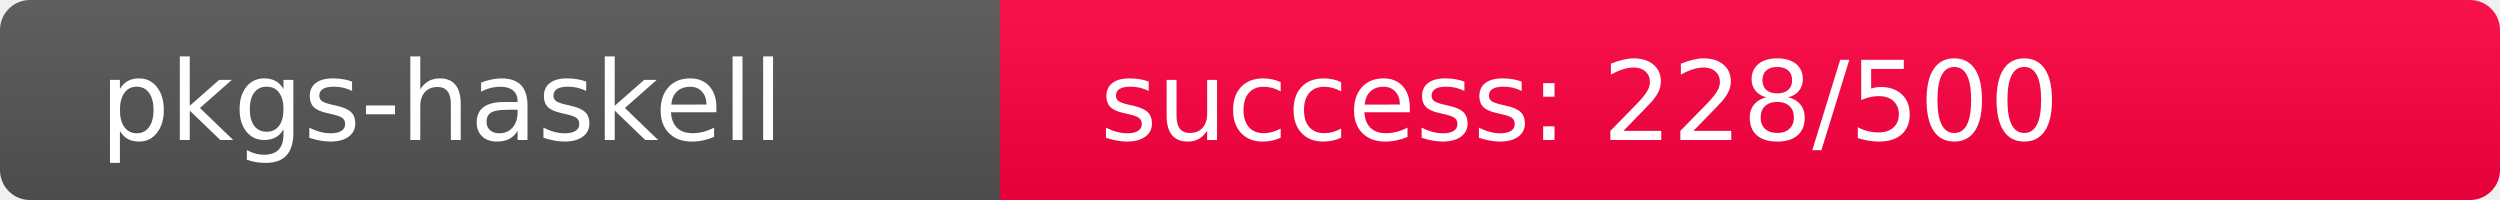
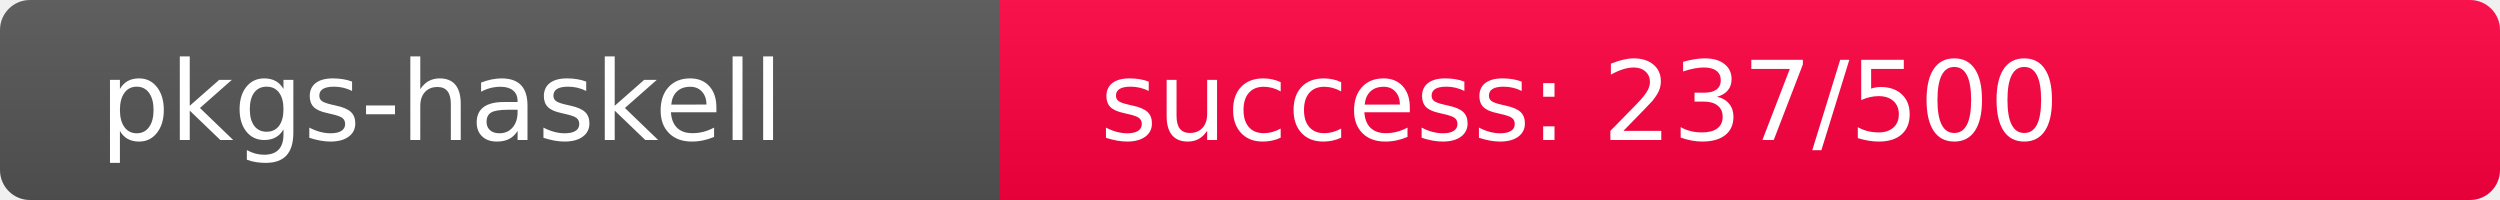
<svg xmlns="http://www.w3.org/2000/svg" width="250" height="20" role="img">
  <linearGradient id="s" x2="0" y2="100%">
    <stop offset="0" stop-color="#bbb" stop-opacity=".1" />
    <stop offset="1" stop-opacity=".1" />
  </linearGradient>
  <clipPath id="r">
    <rect width="250" height="20" rx="3" fill="#fff" />
  </clipPath>
  <g clip-path="url(#r)">
    <rect width="100" height="20" fill="#555" />
-     <rect x="100" width="150" height="20" fill="rgb(278,-22,64)" />
+     <rect x="100" width="150" height="20" fill="rgb(269,-13,64)" />
    <rect width="250" height="20" fill="url(#s)" />
  </g>
  <g fill="#fff" text-anchor="start" font-family="Verdana,Geneva,DejaVu Sans,sans-serif" text-rendering="geometricPrecision" font-size="110">
    <text x="100" y="140" transform="scale(.1)" fill="#fff">pkgs-haskell</text>
-     <text x="1100" y="140" transform="scale(.1)" fill="#fff">success: 228/500</text>
+     <text x="1100" y="140" transform="scale(.1)" fill="#fff">success: 237/500</text>
  </g>
</svg>
